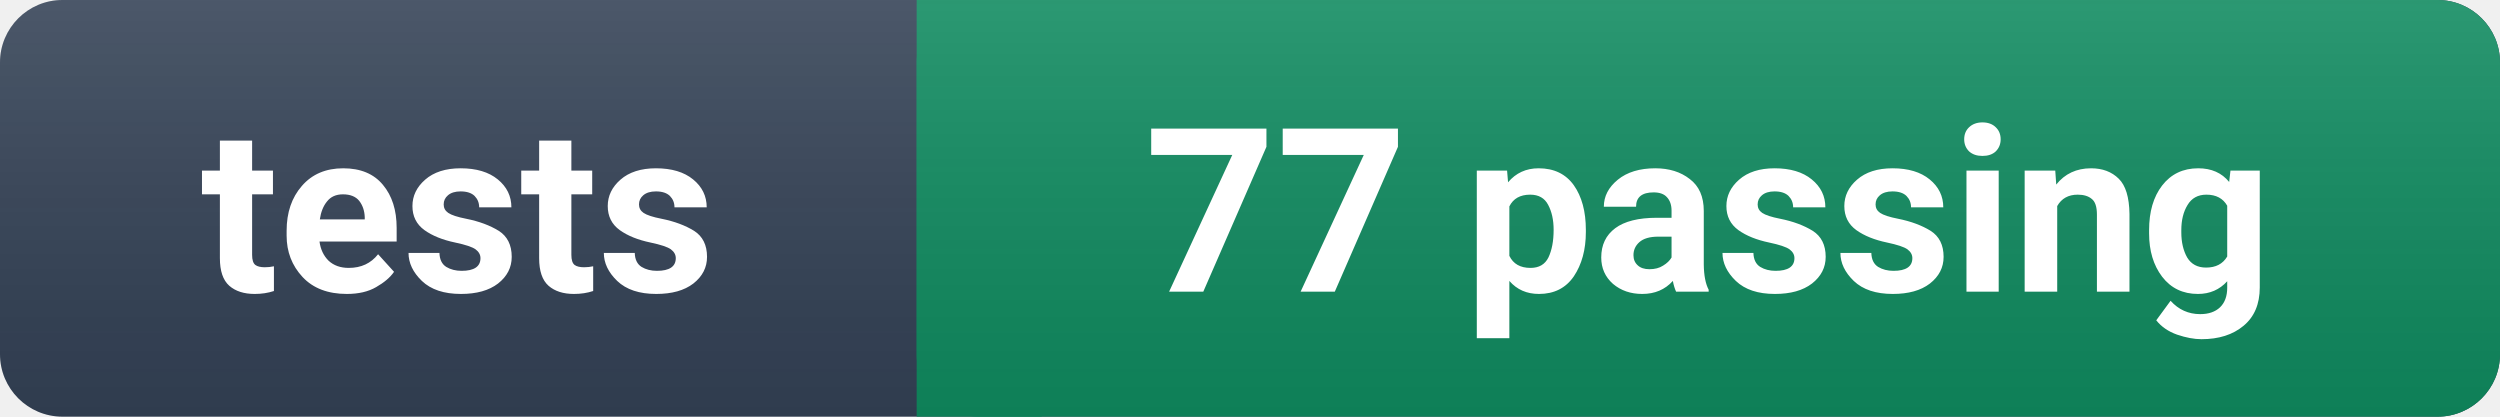
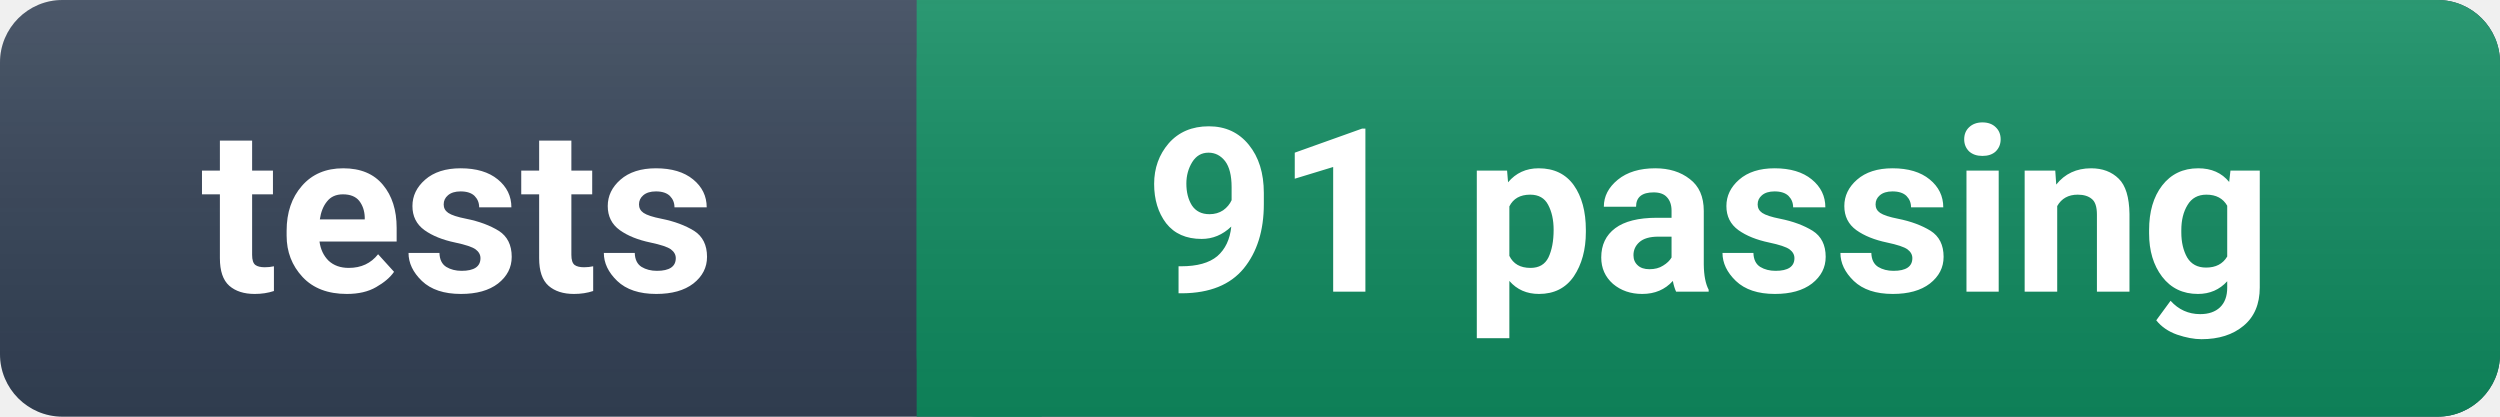
- <svg xmlns="http://www.w3.org/2000/svg" width="120" height="20" role="img" aria-label="tests: 77 passing">
+ <svg xmlns="http://www.w3.org/2000/svg" width="120" height="20" role="img" aria-label="tests: 91 passing">
  <linearGradient id="s" x2="0" y2="100%">
    <stop offset="0" stop-color="#fff" stop-opacity=".12" />
    <stop offset="1" stop-opacity=".08" />
  </linearGradient>
  <rect width="120" height="20" rx="3" fill="#334155" />
  <rect x="44" width="76" height="20" rx="3" fill="#0f8a5f" />
  <rect x="44" width="6" height="20" fill="#0f8a5f" />
  <rect width="120" height="20" rx="3" fill="url(#s)" />
  <g fill="#fff" font-family="-apple-system,BlinkMacSystemFont,'Segoe UI',Roboto,Helvetica,Arial,sans-serif" font-size="11" font-weight="600">
    <text x="22.0" y="14" text-anchor="middle">tests</text>
-     <text x="82.0" y="14" text-anchor="middle">77 passing</text>
+     <text x="82.0" y="14" text-anchor="middle">91 passing</text>
  </g>
</svg>
